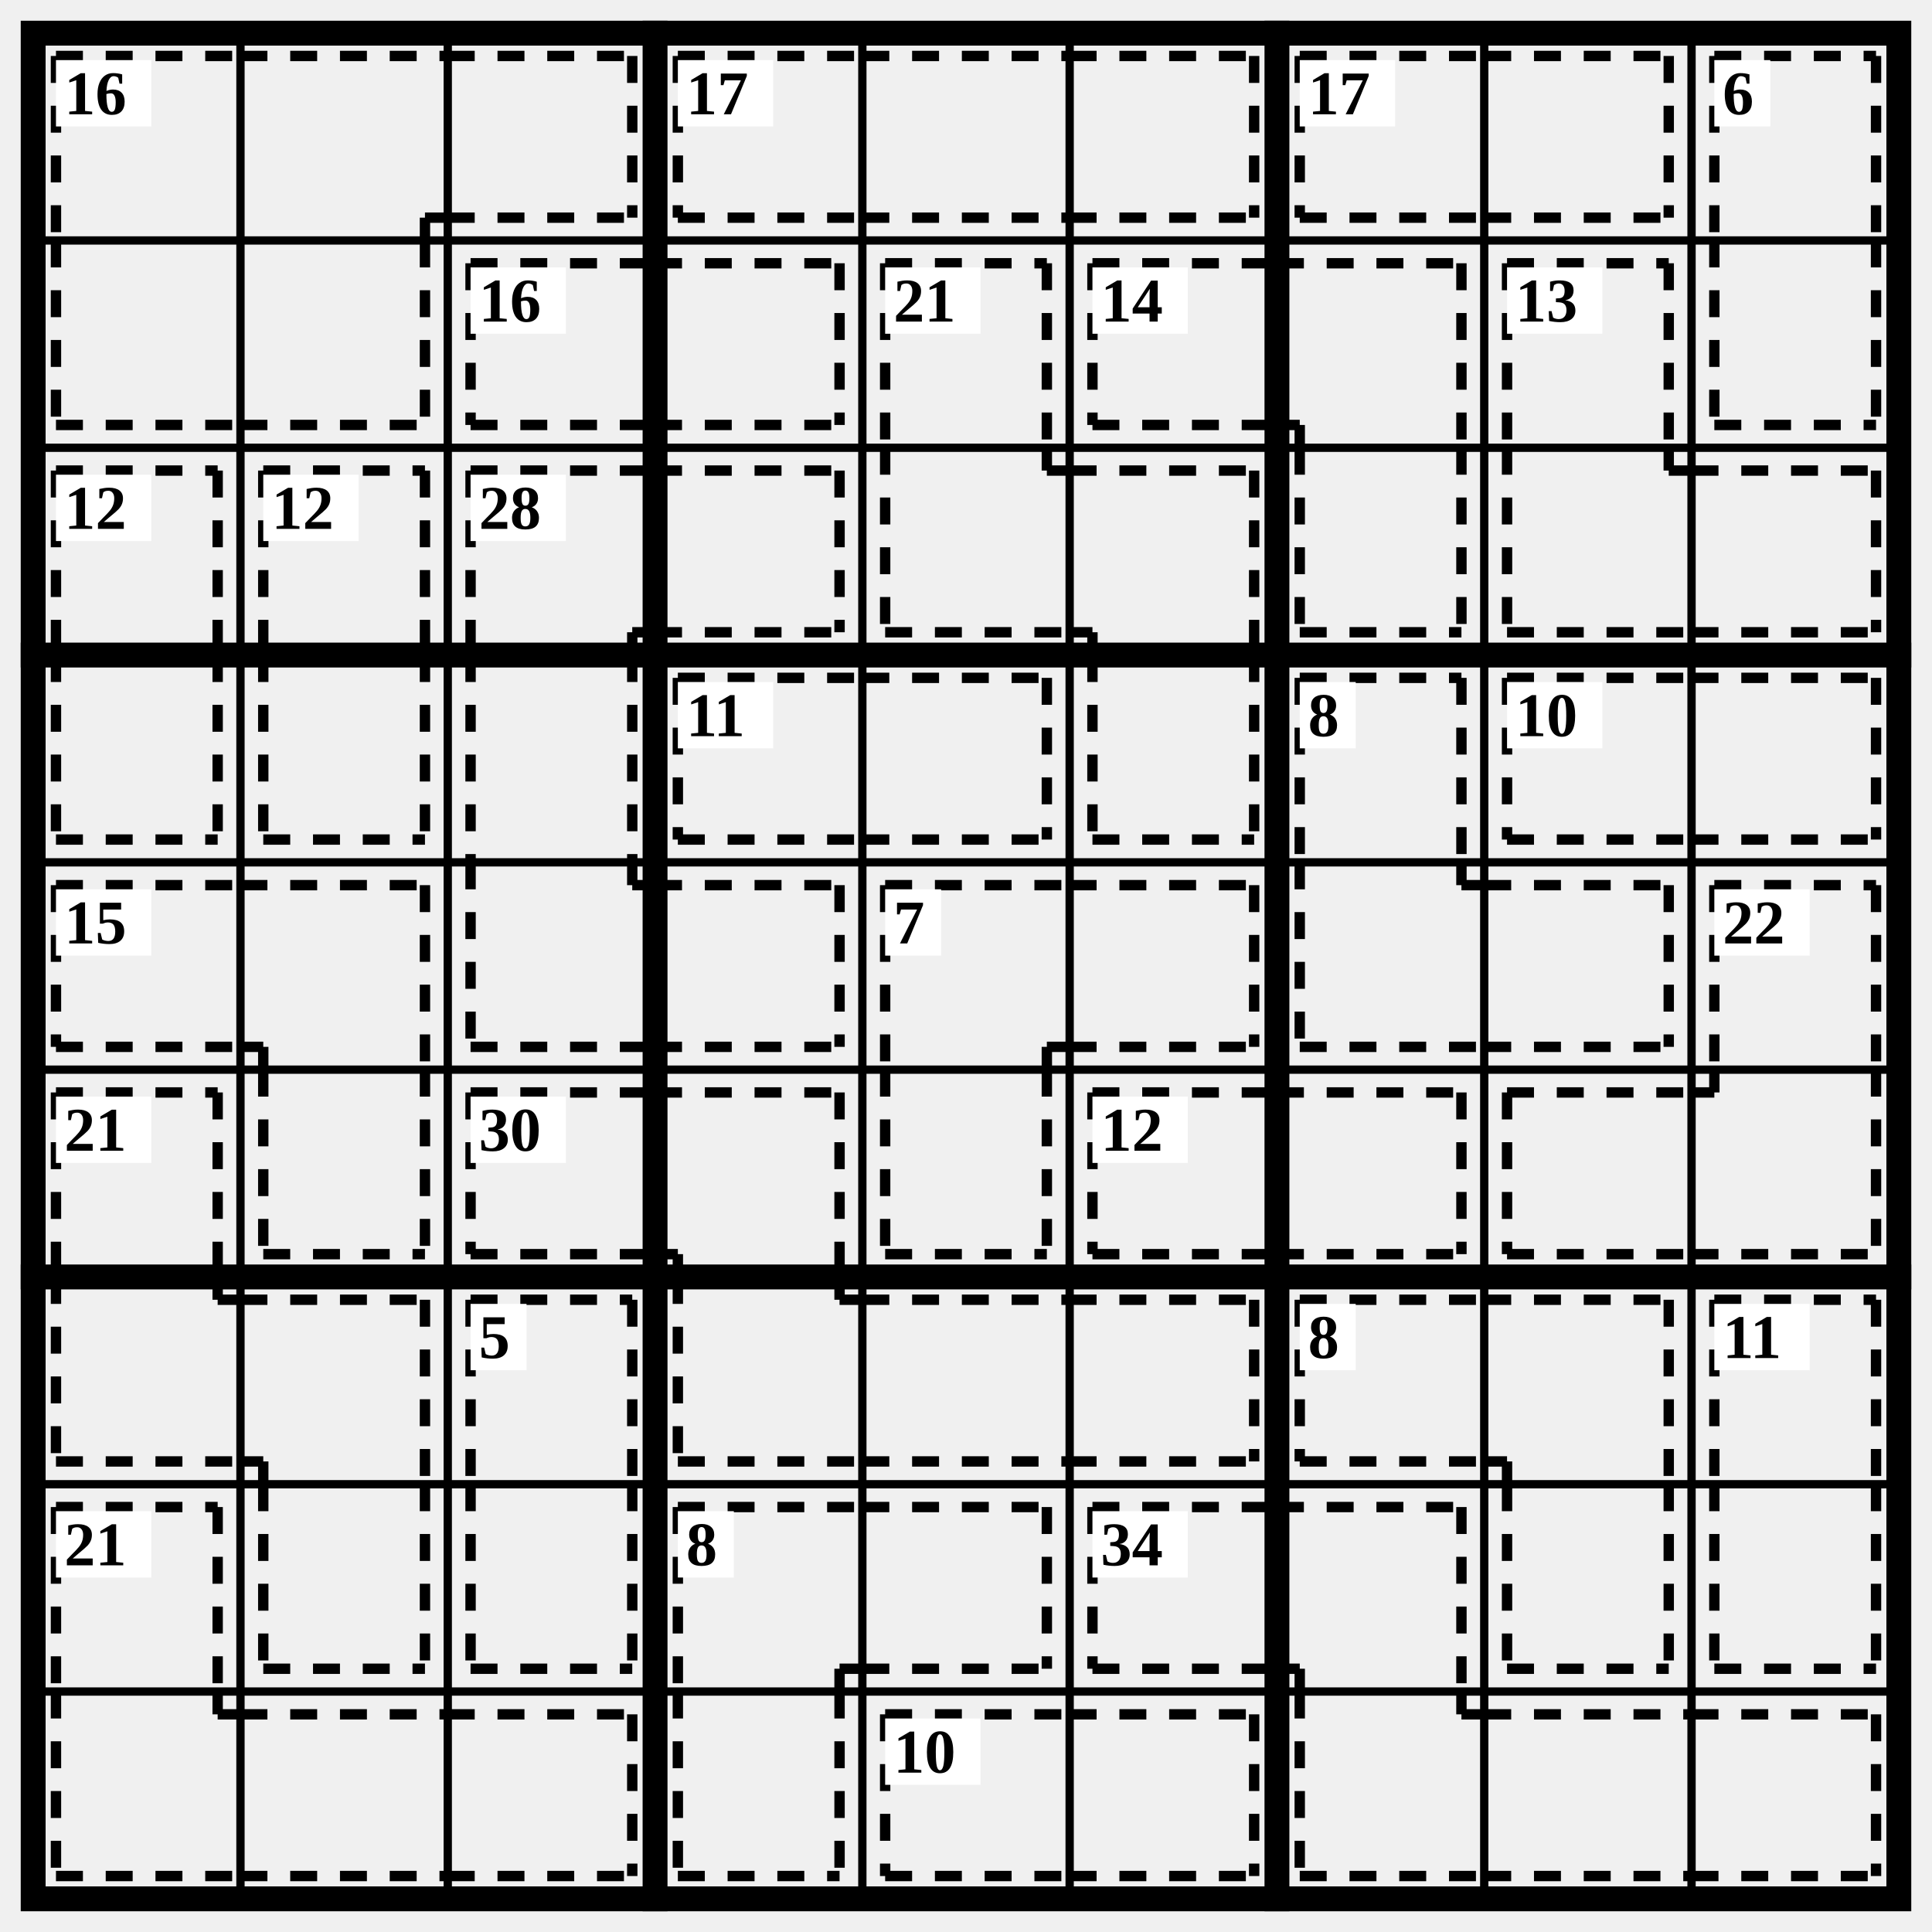
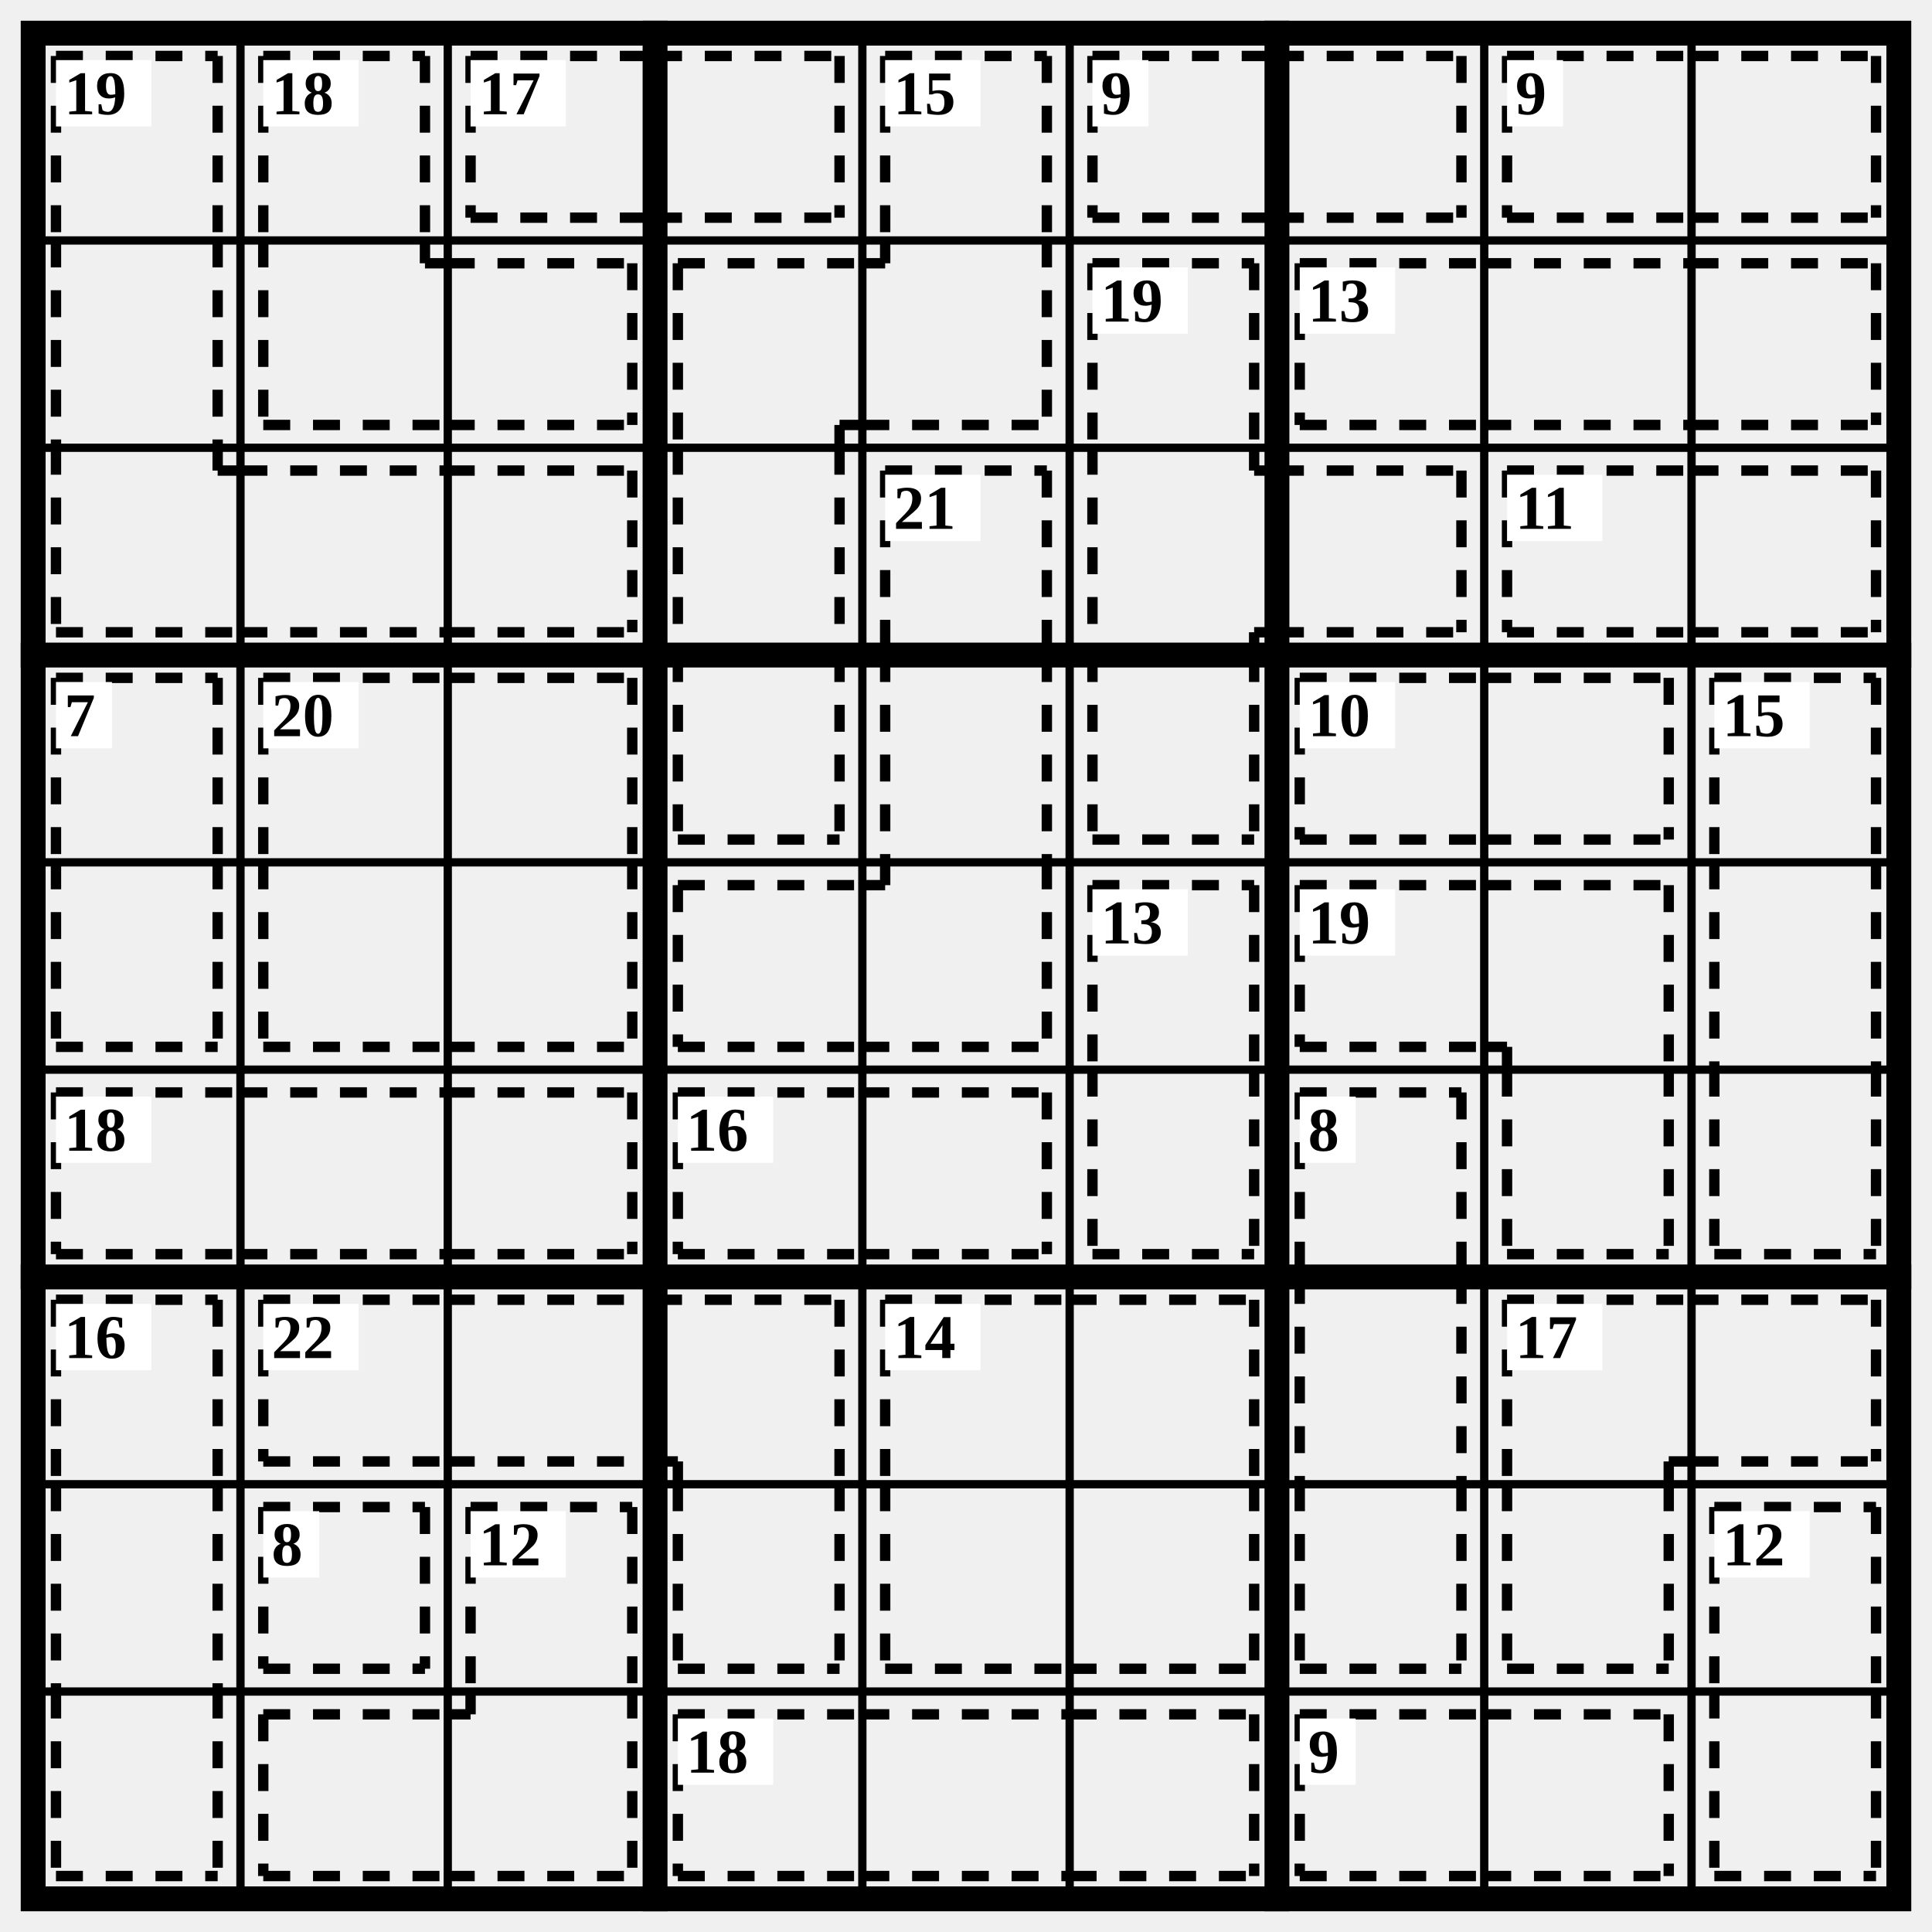
<svg xmlns="http://www.w3.org/2000/svg" class="p" viewBox="0 0 932 932" preserveAspectRatio="xMidYMid meet" shape-rendering="geometricPrecision">
  <path d="M16 116H916M16 216H916M16 416H916M16 516H916M16 716H916M16 816H916M116 16V916M216 16V916M416 16V916M516 16V916M716 16V916M816 16V916" fill="none" stroke="#000" stroke-width="4" stroke-linecap="square" />
  <path d="M16 316H916M16 616H916M316 16V916M616 16V916" fill="none" stroke="#000" stroke-width="12" stroke-linecap="square" />
  <rect x="16" y="16" width="900" height="900" fill="none" stroke="#000" stroke-width="12" />
-   <path d="M27 27L116 27M27 27L27 116M116 27L216 27M205 105L216 105M205 105L205 116M216 27L305 27M216 105L305 105M305 27L305 105M27 205L116 205M27 116L27 205M116 205L205 205M205 116L205 205" fill="none" stroke="#000" stroke-width="5" stroke-dasharray="13 11" stroke-linecap="butt" />
+   <path d="M27 27L105 27M27 27L27 116M105 27L105 116M27 116L27 216M105 116L105 216M27 305L116 305M27 216L27 305M105 227L116 227M105 216L105 227M116 227L216 227M116 305L216 305M216 227L305 227M216 305L305 305M305 227L305 305" fill="none" stroke="#000" stroke-width="5" stroke-dasharray="13 11" stroke-linecap="butt" />
  <rect x="27" y="29" width="46" height="32" fill="#fff" />
-   <text x="31" y="45" font-size="30" text-anchor="start" dominant-baseline="central" fill="#000" font-weight="700">16</text>
-   <path d="M327 27L416 27M327 105L416 105M327 27L327 105M416 27L516 27M416 105L516 105M516 27L605 27M516 105L605 105M605 27L605 105" fill="none" stroke="#000" stroke-width="5" stroke-dasharray="13 11" stroke-linecap="butt" />
-   <rect x="327" y="29" width="46" height="32" fill="#fff" />
-   <text x="331" y="45" font-size="30" text-anchor="start" dominant-baseline="central" fill="#000" font-weight="700">17</text>
-   <path d="M627 27L716 27M627 105L716 105M627 27L627 105M716 27L805 27M716 105L805 105M805 27L805 105" fill="none" stroke="#000" stroke-width="5" stroke-dasharray="13 11" stroke-linecap="butt" />
-   <rect x="627" y="29" width="46" height="32" fill="#fff" />
-   <text x="631" y="45" font-size="30" text-anchor="start" dominant-baseline="central" fill="#000" font-weight="700">17</text>
-   <path d="M827 27L905 27M827 27L827 116M905 27L905 116M827 205L905 205M827 116L827 205M905 116L905 205" fill="none" stroke="#000" stroke-width="5" stroke-dasharray="13 11" stroke-linecap="butt" />
-   <rect x="827" y="29" width="27" height="32" fill="#fff" />
-   <text x="831" y="45" font-size="30" text-anchor="start" dominant-baseline="central" fill="#000" font-weight="700">6</text>
-   <path d="M227 127L316 127M227 205L316 205M227 127L227 205M316 127L405 127M316 205L405 205M405 127L405 205" fill="none" stroke="#000" stroke-width="5" stroke-dasharray="13 11" stroke-linecap="butt" />
-   <rect x="227" y="129" width="46" height="32" fill="#fff" />
-   <text x="231" y="145" font-size="30" text-anchor="start" dominant-baseline="central" fill="#000" font-weight="700">16</text>
-   <path d="M427 127L505 127M427 127L427 216M505 127L505 216M427 305L516 305M427 216L427 305M505 227L516 227M505 216L505 227M516 227L605 227M605 227L605 316M516 305L527 305M527 305L527 316M527 405L605 405M527 316L527 405M605 316L605 405" fill="none" stroke="#000" stroke-width="5" stroke-dasharray="13 11" stroke-linecap="butt" />
-   <rect x="427" y="129" width="46" height="32" fill="#fff" />
-   <text x="431" y="145" font-size="30" text-anchor="start" dominant-baseline="central" fill="#000" font-weight="700">21</text>
-   <path d="M527 127L616 127M527 205L616 205M527 127L527 205M616 127L705 127M705 127L705 216M616 205L627 205M627 205L627 216M627 305L705 305M627 216L627 305M705 216L705 305" fill="none" stroke="#000" stroke-width="5" stroke-dasharray="13 11" stroke-linecap="butt" />
+   <text x="31" y="45" font-size="30" text-anchor="start" dominant-baseline="central" fill="#000" font-weight="700">19</text>
+   <path d="M127 27L205 27M127 27L127 116M205 27L205 116M127 205L216 205M127 116L127 205M205 127L216 127M205 116L205 127M216 127L305 127M216 205L305 205M305 127L305 205" fill="none" stroke="#000" stroke-width="5" stroke-dasharray="13 11" stroke-linecap="butt" />
+   <rect x="127" y="29" width="46" height="32" fill="#fff" />
+   <text x="131" y="45" font-size="30" text-anchor="start" dominant-baseline="central" fill="#000" font-weight="700">18</text>
+   <path d="M227 27L316 27M227 105L316 105M227 27L227 105M316 27L405 27M316 105L405 105M405 27L405 105" fill="none" stroke="#000" stroke-width="5" stroke-dasharray="13 11" stroke-linecap="butt" />
+   <rect x="227" y="29" width="46" height="32" fill="#fff" />
+   <text x="231" y="45" font-size="30" text-anchor="start" dominant-baseline="central" fill="#000" font-weight="700">17</text>
+   <path d="M427 27L505 27M427 27L427 116M505 27L505 116M327 127L416 127M327 127L327 216M405 205L416 205M405 205L405 216M416 205L505 205M505 116L505 205M416 127L427 127M427 116L427 127M327 216L327 316M405 216L405 316M327 405L405 405M327 316L327 405M405 316L405 405" fill="none" stroke="#000" stroke-width="5" stroke-dasharray="13 11" stroke-linecap="butt" />
+   <rect x="427" y="29" width="46" height="32" fill="#fff" />
+   <text x="431" y="45" font-size="30" text-anchor="start" dominant-baseline="central" fill="#000" font-weight="700">15</text>
+   <path d="M527 27L616 27M527 105L616 105M527 27L527 105M616 27L705 27M616 105L705 105M705 27L705 105" fill="none" stroke="#000" stroke-width="5" stroke-dasharray="13 11" stroke-linecap="butt" />
+   <rect x="527" y="29" width="27" height="32" fill="#fff" />
+   <text x="531" y="45" font-size="30" text-anchor="start" dominant-baseline="central" fill="#000" font-weight="700">9</text>
+   <path d="M727 27L816 27M727 105L816 105M727 27L727 105M816 27L905 27M816 105L905 105M905 27L905 105" fill="none" stroke="#000" stroke-width="5" stroke-dasharray="13 11" stroke-linecap="butt" />
+   <rect x="727" y="29" width="27" height="32" fill="#fff" />
+   <text x="731" y="45" font-size="30" text-anchor="start" dominant-baseline="central" fill="#000" font-weight="700">9</text>
+   <path d="M527 127L605 127M527 127L527 216M605 127L605 216M527 216L527 316M605 227L616 227M605 216L605 227M605 305L616 305M605 305L605 316M616 227L705 227M616 305L705 305M705 227L705 305M527 405L605 405M527 316L527 405M605 316L605 405" fill="none" stroke="#000" stroke-width="5" stroke-dasharray="13 11" stroke-linecap="butt" />
  <rect x="527" y="129" width="46" height="32" fill="#fff" />
-   <text x="531" y="145" font-size="30" text-anchor="start" dominant-baseline="central" fill="#000" font-weight="700">14</text>
-   <path d="M727 127L805 127M727 127L727 216M805 127L805 216M727 305L816 305M727 216L727 305M805 227L816 227M805 216L805 227M816 227L905 227M816 305L905 305M905 227L905 305" fill="none" stroke="#000" stroke-width="5" stroke-dasharray="13 11" stroke-linecap="butt" />
-   <rect x="727" y="129" width="46" height="32" fill="#fff" />
-   <text x="731" y="145" font-size="30" text-anchor="start" dominant-baseline="central" fill="#000" font-weight="700">13</text>
-   <path d="M27 227L105 227M27 227L27 316M105 227L105 316M27 405L105 405M27 316L27 405M105 316L105 405" fill="none" stroke="#000" stroke-width="5" stroke-dasharray="13 11" stroke-linecap="butt" />
-   <rect x="27" y="229" width="46" height="32" fill="#fff" />
-   <text x="31" y="245" font-size="30" text-anchor="start" dominant-baseline="central" fill="#000" font-weight="700">12</text>
-   <path d="M127 227L205 227M127 227L127 316M205 227L205 316M127 405L205 405M127 316L127 405M205 316L205 405" fill="none" stroke="#000" stroke-width="5" stroke-dasharray="13 11" stroke-linecap="butt" />
-   <rect x="127" y="229" width="46" height="32" fill="#fff" />
-   <text x="131" y="245" font-size="30" text-anchor="start" dominant-baseline="central" fill="#000" font-weight="700">12</text>
-   <path d="M227 227L316 227M227 227L227 316M305 305L316 305M305 305L305 316M316 227L405 227M316 305L405 305M405 227L405 305M227 316L227 416M305 316L305 416M227 505L316 505M227 416L227 505M305 427L316 427M305 416L305 427M316 427L405 427M316 505L405 505M405 427L405 505" fill="none" stroke="#000" stroke-width="5" stroke-dasharray="13 11" stroke-linecap="butt" />
-   <rect x="227" y="229" width="46" height="32" fill="#fff" />
-   <text x="231" y="245" font-size="30" text-anchor="start" dominant-baseline="central" fill="#000" font-weight="700">28</text>
-   <path d="M327 327L416 327M327 405L416 405M327 327L327 405M416 327L505 327M416 405L505 405M505 327L505 405" fill="none" stroke="#000" stroke-width="5" stroke-dasharray="13 11" stroke-linecap="butt" />
-   <rect x="327" y="329" width="46" height="32" fill="#fff" />
-   <text x="331" y="345" font-size="30" text-anchor="start" dominant-baseline="central" fill="#000" font-weight="700">11</text>
-   <path d="M627 327L705 327M627 327L627 416M705 327L705 416M627 505L716 505M627 416L627 505M705 427L716 427M705 416L705 427M716 427L805 427M716 505L805 505M805 427L805 505" fill="none" stroke="#000" stroke-width="5" stroke-dasharray="13 11" stroke-linecap="butt" />
-   <rect x="627" y="329" width="27" height="32" fill="#fff" />
-   <text x="631" y="345" font-size="30" text-anchor="start" dominant-baseline="central" fill="#000" font-weight="700">8</text>
-   <path d="M727 327L816 327M727 405L816 405M727 327L727 405M816 327L905 327M816 405L905 405M905 327L905 405" fill="none" stroke="#000" stroke-width="5" stroke-dasharray="13 11" stroke-linecap="butt" />
-   <rect x="727" y="329" width="46" height="32" fill="#fff" />
-   <text x="731" y="345" font-size="30" text-anchor="start" dominant-baseline="central" fill="#000" font-weight="700">10</text>
-   <path d="M27 427L116 427M27 505L116 505M27 427L27 505M116 427L205 427M205 427L205 516M116 505L127 505M127 505L127 516M127 605L205 605M127 516L127 605M205 516L205 605" fill="none" stroke="#000" stroke-width="5" stroke-dasharray="13 11" stroke-linecap="butt" />
-   <rect x="27" y="429" width="46" height="32" fill="#fff" />
-   <text x="31" y="445" font-size="30" text-anchor="start" dominant-baseline="central" fill="#000" font-weight="700">15</text>
-   <path d="M427 427L516 427M427 427L427 516M505 505L516 505M505 505L505 516M516 427L605 427M516 505L605 505M605 427L605 505M427 605L505 605M427 516L427 605M505 516L505 605" fill="none" stroke="#000" stroke-width="5" stroke-dasharray="13 11" stroke-linecap="butt" />
-   <rect x="427" y="429" width="27" height="32" fill="#fff" />
-   <text x="431" y="445" font-size="30" text-anchor="start" dominant-baseline="central" fill="#000" font-weight="700">7</text>
-   <path d="M827 427L905 427M827 427L827 516M905 427L905 516M727 527L816 527M727 605L816 605M727 527L727 605M816 605L905 605M905 516L905 605M816 527L827 527M827 516L827 527" fill="none" stroke="#000" stroke-width="5" stroke-dasharray="13 11" stroke-linecap="butt" />
-   <rect x="827" y="429" width="46" height="32" fill="#fff" />
-   <text x="831" y="445" font-size="30" text-anchor="start" dominant-baseline="central" fill="#000" font-weight="700">22</text>
-   <path d="M27 527L105 527M27 527L27 616M105 527L105 616M27 705L116 705M27 616L27 705M105 627L116 627M105 616L105 627M116 627L205 627M205 627L205 716M116 705L127 705M127 705L127 716M127 805L205 805M127 716L127 805M205 716L205 805" fill="none" stroke="#000" stroke-width="5" stroke-dasharray="13 11" stroke-linecap="butt" />
+   <text x="531" y="145" font-size="30" text-anchor="start" dominant-baseline="central" fill="#000" font-weight="700">19</text>
+   <path d="M627 127L716 127M627 205L716 205M627 127L627 205M716 127L816 127M716 205L816 205M816 127L905 127M816 205L905 205M905 127L905 205" fill="none" stroke="#000" stroke-width="5" stroke-dasharray="13 11" stroke-linecap="butt" />
+   <rect x="627" y="129" width="46" height="32" fill="#fff" />
+   <text x="631" y="145" font-size="30" text-anchor="start" dominant-baseline="central" fill="#000" font-weight="700">13</text>
+   <path d="M427 227L505 227M427 227L427 316M505 227L505 316M427 316L427 416M505 316L505 416M327 427L416 427M327 505L416 505M327 427L327 505M416 505L505 505M505 416L505 505M416 427L427 427M427 416L427 427" fill="none" stroke="#000" stroke-width="5" stroke-dasharray="13 11" stroke-linecap="butt" />
+   <rect x="427" y="229" width="46" height="32" fill="#fff" />
+   <text x="431" y="245" font-size="30" text-anchor="start" dominant-baseline="central" fill="#000" font-weight="700">21</text>
+   <path d="M727 227L816 227M727 305L816 305M727 227L727 305M816 227L905 227M816 305L905 305M905 227L905 305" fill="none" stroke="#000" stroke-width="5" stroke-dasharray="13 11" stroke-linecap="butt" />
+   <rect x="727" y="229" width="46" height="32" fill="#fff" />
+   <text x="731" y="245" font-size="30" text-anchor="start" dominant-baseline="central" fill="#000" font-weight="700">11</text>
+   <path d="M27 327L105 327M27 327L27 416M105 327L105 416M27 505L105 505M27 416L27 505M105 416L105 505" fill="none" stroke="#000" stroke-width="5" stroke-dasharray="13 11" stroke-linecap="butt" />
+   <rect x="27" y="329" width="27" height="32" fill="#fff" />
+   <text x="31" y="345" font-size="30" text-anchor="start" dominant-baseline="central" fill="#000" font-weight="700">7</text>
+   <path d="M127 327L216 327M127 327L127 416M216 327L305 327M305 327L305 416M127 505L216 505M127 416L127 505M216 505L305 505M305 416L305 505" fill="none" stroke="#000" stroke-width="5" stroke-dasharray="13 11" stroke-linecap="butt" />
+   <rect x="127" y="329" width="46" height="32" fill="#fff" />
+   <text x="131" y="345" font-size="30" text-anchor="start" dominant-baseline="central" fill="#000" font-weight="700">20</text>
+   <path d="M627 327L716 327M627 405L716 405M627 327L627 405M716 327L805 327M716 405L805 405M805 327L805 405" fill="none" stroke="#000" stroke-width="5" stroke-dasharray="13 11" stroke-linecap="butt" />
+   <rect x="627" y="329" width="46" height="32" fill="#fff" />
+   <text x="631" y="345" font-size="30" text-anchor="start" dominant-baseline="central" fill="#000" font-weight="700">10</text>
+   <path d="M827 327L905 327M827 327L827 416M905 327L905 416M827 416L827 516M905 416L905 516M827 605L905 605M827 516L827 605M905 516L905 605" fill="none" stroke="#000" stroke-width="5" stroke-dasharray="13 11" stroke-linecap="butt" />
+   <rect x="827" y="329" width="46" height="32" fill="#fff" />
+   <text x="831" y="345" font-size="30" text-anchor="start" dominant-baseline="central" fill="#000" font-weight="700">15</text>
+   <path d="M527 427L605 427M527 427L527 516M605 427L605 516M527 605L605 605M527 516L527 605M605 516L605 605" fill="none" stroke="#000" stroke-width="5" stroke-dasharray="13 11" stroke-linecap="butt" />
+   <rect x="527" y="429" width="46" height="32" fill="#fff" />
+   <text x="531" y="445" font-size="30" text-anchor="start" dominant-baseline="central" fill="#000" font-weight="700">13</text>
+   <path d="M627 427L716 427M627 505L716 505M627 427L627 505M716 427L805 427M805 427L805 516M716 505L727 505M727 505L727 516M727 605L805 605M727 516L727 605M805 516L805 605" fill="none" stroke="#000" stroke-width="5" stroke-dasharray="13 11" stroke-linecap="butt" />
+   <rect x="627" y="429" width="46" height="32" fill="#fff" />
+   <text x="631" y="445" font-size="30" text-anchor="start" dominant-baseline="central" fill="#000" font-weight="700">19</text>
+   <path d="M27 527L116 527M27 605L116 605M27 527L27 605M116 527L216 527M116 605L216 605M216 527L305 527M216 605L305 605M305 527L305 605" fill="none" stroke="#000" stroke-width="5" stroke-dasharray="13 11" stroke-linecap="butt" />
  <rect x="27" y="529" width="46" height="32" fill="#fff" />
-   <text x="31" y="545" font-size="30" text-anchor="start" dominant-baseline="central" fill="#000" font-weight="700">21</text>
-   <path d="M227 527L316 527M227 605L316 605M227 527L227 605M316 527L405 527M405 527L405 616M316 605L327 605M327 605L327 616M327 705L416 705M327 616L327 705M405 627L416 627M405 616L405 627M416 627L516 627M416 705L516 705M516 627L605 627M516 705L605 705M605 627L605 705" fill="none" stroke="#000" stroke-width="5" stroke-dasharray="13 11" stroke-linecap="butt" />
-   <rect x="227" y="529" width="46" height="32" fill="#fff" />
-   <text x="231" y="545" font-size="30" text-anchor="start" dominant-baseline="central" fill="#000" font-weight="700">30</text>
-   <path d="M527 527L616 527M527 605L616 605M527 527L527 605M616 527L705 527M616 605L705 605M705 527L705 605" fill="none" stroke="#000" stroke-width="5" stroke-dasharray="13 11" stroke-linecap="butt" />
-   <rect x="527" y="529" width="46" height="32" fill="#fff" />
-   <text x="531" y="545" font-size="30" text-anchor="start" dominant-baseline="central" fill="#000" font-weight="700">12</text>
-   <path d="M227 627L305 627M227 627L227 716M305 627L305 716M227 805L305 805M227 716L227 805M305 716L305 805" fill="none" stroke="#000" stroke-width="5" stroke-dasharray="13 11" stroke-linecap="butt" />
-   <rect x="227" y="629" width="27" height="32" fill="#fff" />
-   <text x="231" y="645" font-size="30" text-anchor="start" dominant-baseline="central" fill="#000" font-weight="700">5</text>
-   <path d="M627 627L716 627M627 705L716 705M627 627L627 705M716 627L805 627M805 627L805 716M716 705L727 705M727 705L727 716M727 805L805 805M727 716L727 805M805 716L805 805" fill="none" stroke="#000" stroke-width="5" stroke-dasharray="13 11" stroke-linecap="butt" />
-   <rect x="627" y="629" width="27" height="32" fill="#fff" />
-   <text x="631" y="645" font-size="30" text-anchor="start" dominant-baseline="central" fill="#000" font-weight="700">8</text>
-   <path d="M827 627L905 627M827 627L827 716M905 627L905 716M827 805L905 805M827 716L827 805M905 716L905 805" fill="none" stroke="#000" stroke-width="5" stroke-dasharray="13 11" stroke-linecap="butt" />
-   <rect x="827" y="629" width="46" height="32" fill="#fff" />
-   <text x="831" y="645" font-size="30" text-anchor="start" dominant-baseline="central" fill="#000" font-weight="700">11</text>
-   <path d="M27 727L105 727M27 727L27 816M105 727L105 816M27 905L116 905M27 816L27 905M105 827L116 827M105 816L105 827M116 827L216 827M116 905L216 905M216 827L305 827M216 905L305 905M305 827L305 905" fill="none" stroke="#000" stroke-width="5" stroke-dasharray="13 11" stroke-linecap="butt" />
-   <rect x="27" y="729" width="46" height="32" fill="#fff" />
-   <text x="31" y="745" font-size="30" text-anchor="start" dominant-baseline="central" fill="#000" font-weight="700">21</text>
-   <path d="M327 727L416 727M327 727L327 816M405 805L416 805M405 805L405 816M416 727L505 727M416 805L505 805M505 727L505 805M327 905L405 905M327 816L327 905M405 816L405 905" fill="none" stroke="#000" stroke-width="5" stroke-dasharray="13 11" stroke-linecap="butt" />
-   <rect x="327" y="729" width="27" height="32" fill="#fff" />
-   <text x="331" y="745" font-size="30" text-anchor="start" dominant-baseline="central" fill="#000" font-weight="700">8</text>
-   <path d="M527 727L616 727M527 805L616 805M527 727L527 805M616 727L705 727M705 727L705 816M616 805L627 805M627 805L627 816M627 905L716 905M627 816L627 905M705 827L716 827M705 816L705 827M716 827L816 827M716 905L816 905M816 827L905 827M816 905L905 905M905 827L905 905" fill="none" stroke="#000" stroke-width="5" stroke-dasharray="13 11" stroke-linecap="butt" />
-   <rect x="527" y="729" width="46" height="32" fill="#fff" />
-   <text x="531" y="745" font-size="30" text-anchor="start" dominant-baseline="central" fill="#000" font-weight="700">34</text>
-   <path d="M427 827L516 827M427 905L516 905M427 827L427 905M516 827L605 827M516 905L605 905M605 827L605 905" fill="none" stroke="#000" stroke-width="5" stroke-dasharray="13 11" stroke-linecap="butt" />
-   <rect x="427" y="829" width="46" height="32" fill="#fff" />
-   <text x="431" y="845" font-size="30" text-anchor="start" dominant-baseline="central" fill="#000" font-weight="700">10</text>
+   <text x="31" y="545" font-size="30" text-anchor="start" dominant-baseline="central" fill="#000" font-weight="700">18</text>
+   <path d="M327 527L416 527M327 605L416 605M327 527L327 605M416 527L505 527M416 605L505 605M505 527L505 605" fill="none" stroke="#000" stroke-width="5" stroke-dasharray="13 11" stroke-linecap="butt" />
+   <rect x="327" y="529" width="46" height="32" fill="#fff" />
+   <text x="331" y="545" font-size="30" text-anchor="start" dominant-baseline="central" fill="#000" font-weight="700">16</text>
+   <path d="M627 527L705 527M627 527L627 616M705 527L705 616M627 616L627 716M705 616L705 716M627 805L705 805M627 716L627 805M705 716L705 805" fill="none" stroke="#000" stroke-width="5" stroke-dasharray="13 11" stroke-linecap="butt" />
+   <rect x="627" y="529" width="27" height="32" fill="#fff" />
+   <text x="631" y="545" font-size="30" text-anchor="start" dominant-baseline="central" fill="#000" font-weight="700">8</text>
+   <path d="M27 627L105 627M27 627L27 716M105 627L105 716M27 716L27 816M105 716L105 816M27 905L105 905M27 816L27 905M105 816L105 905" fill="none" stroke="#000" stroke-width="5" stroke-dasharray="13 11" stroke-linecap="butt" />
+   <rect x="27" y="629" width="46" height="32" fill="#fff" />
+   <text x="31" y="645" font-size="30" text-anchor="start" dominant-baseline="central" fill="#000" font-weight="700">16</text>
+   <path d="M127 627L216 627M127 705L216 705M127 627L127 705M216 627L316 627M216 705L316 705M316 627L405 627M405 627L405 716M316 705L327 705M327 705L327 716M327 805L405 805M327 716L327 805M405 716L405 805" fill="none" stroke="#000" stroke-width="5" stroke-dasharray="13 11" stroke-linecap="butt" />
+   <rect x="127" y="629" width="46" height="32" fill="#fff" />
+   <text x="131" y="645" font-size="30" text-anchor="start" dominant-baseline="central" fill="#000" font-weight="700">22</text>
+   <path d="M427 627L516 627M427 627L427 716M516 627L605 627M605 627L605 716M427 805L516 805M427 716L427 805M516 805L605 805M605 716L605 805" fill="none" stroke="#000" stroke-width="5" stroke-dasharray="13 11" stroke-linecap="butt" />
+   <rect x="427" y="629" width="46" height="32" fill="#fff" />
+   <text x="431" y="645" font-size="30" text-anchor="start" dominant-baseline="central" fill="#000" font-weight="700">14</text>
+   <path d="M727 627L816 627M727 627L727 716M805 705L816 705M805 705L805 716M816 627L905 627M816 705L905 705M905 627L905 705M727 805L805 805M727 716L727 805M805 716L805 805" fill="none" stroke="#000" stroke-width="5" stroke-dasharray="13 11" stroke-linecap="butt" />
+   <rect x="727" y="629" width="46" height="32" fill="#fff" />
+   <text x="731" y="645" font-size="30" text-anchor="start" dominant-baseline="central" fill="#000" font-weight="700">17</text>
+   <path d="M127 727L205 727M127 805L205 805M127 727L127 805M205 727L205 805" fill="none" stroke="#000" stroke-width="5" stroke-dasharray="13 11" stroke-linecap="butt" />
+   <rect x="127" y="729" width="27" height="32" fill="#fff" />
+   <text x="131" y="745" font-size="30" text-anchor="start" dominant-baseline="central" fill="#000" font-weight="700">8</text>
+   <path d="M227 727L305 727M227 727L227 816M305 727L305 816M127 827L216 827M127 905L216 905M127 827L127 905M216 905L305 905M305 816L305 905M216 827L227 827M227 816L227 827" fill="none" stroke="#000" stroke-width="5" stroke-dasharray="13 11" stroke-linecap="butt" />
+   <rect x="227" y="729" width="46" height="32" fill="#fff" />
+   <text x="231" y="745" font-size="30" text-anchor="start" dominant-baseline="central" fill="#000" font-weight="700">12</text>
+   <path d="M827 727L905 727M827 727L827 816M905 727L905 816M827 905L905 905M827 816L827 905M905 816L905 905" fill="none" stroke="#000" stroke-width="5" stroke-dasharray="13 11" stroke-linecap="butt" />
+   <rect x="827" y="729" width="46" height="32" fill="#fff" />
+   <text x="831" y="745" font-size="30" text-anchor="start" dominant-baseline="central" fill="#000" font-weight="700">12</text>
+   <path d="M327 827L416 827M327 905L416 905M327 827L327 905M416 827L516 827M416 905L516 905M516 827L605 827M516 905L605 905M605 827L605 905" fill="none" stroke="#000" stroke-width="5" stroke-dasharray="13 11" stroke-linecap="butt" />
+   <rect x="327" y="829" width="46" height="32" fill="#fff" />
+   <text x="331" y="845" font-size="30" text-anchor="start" dominant-baseline="central" fill="#000" font-weight="700">18</text>
+   <path d="M627 827L716 827M627 905L716 905M627 827L627 905M716 827L805 827M716 905L805 905M805 827L805 905" fill="none" stroke="#000" stroke-width="5" stroke-dasharray="13 11" stroke-linecap="butt" />
+   <rect x="627" y="829" width="27" height="32" fill="#fff" />
+   <text x="631" y="845" font-size="30" text-anchor="start" dominant-baseline="central" fill="#000" font-weight="700">9</text>
</svg>
